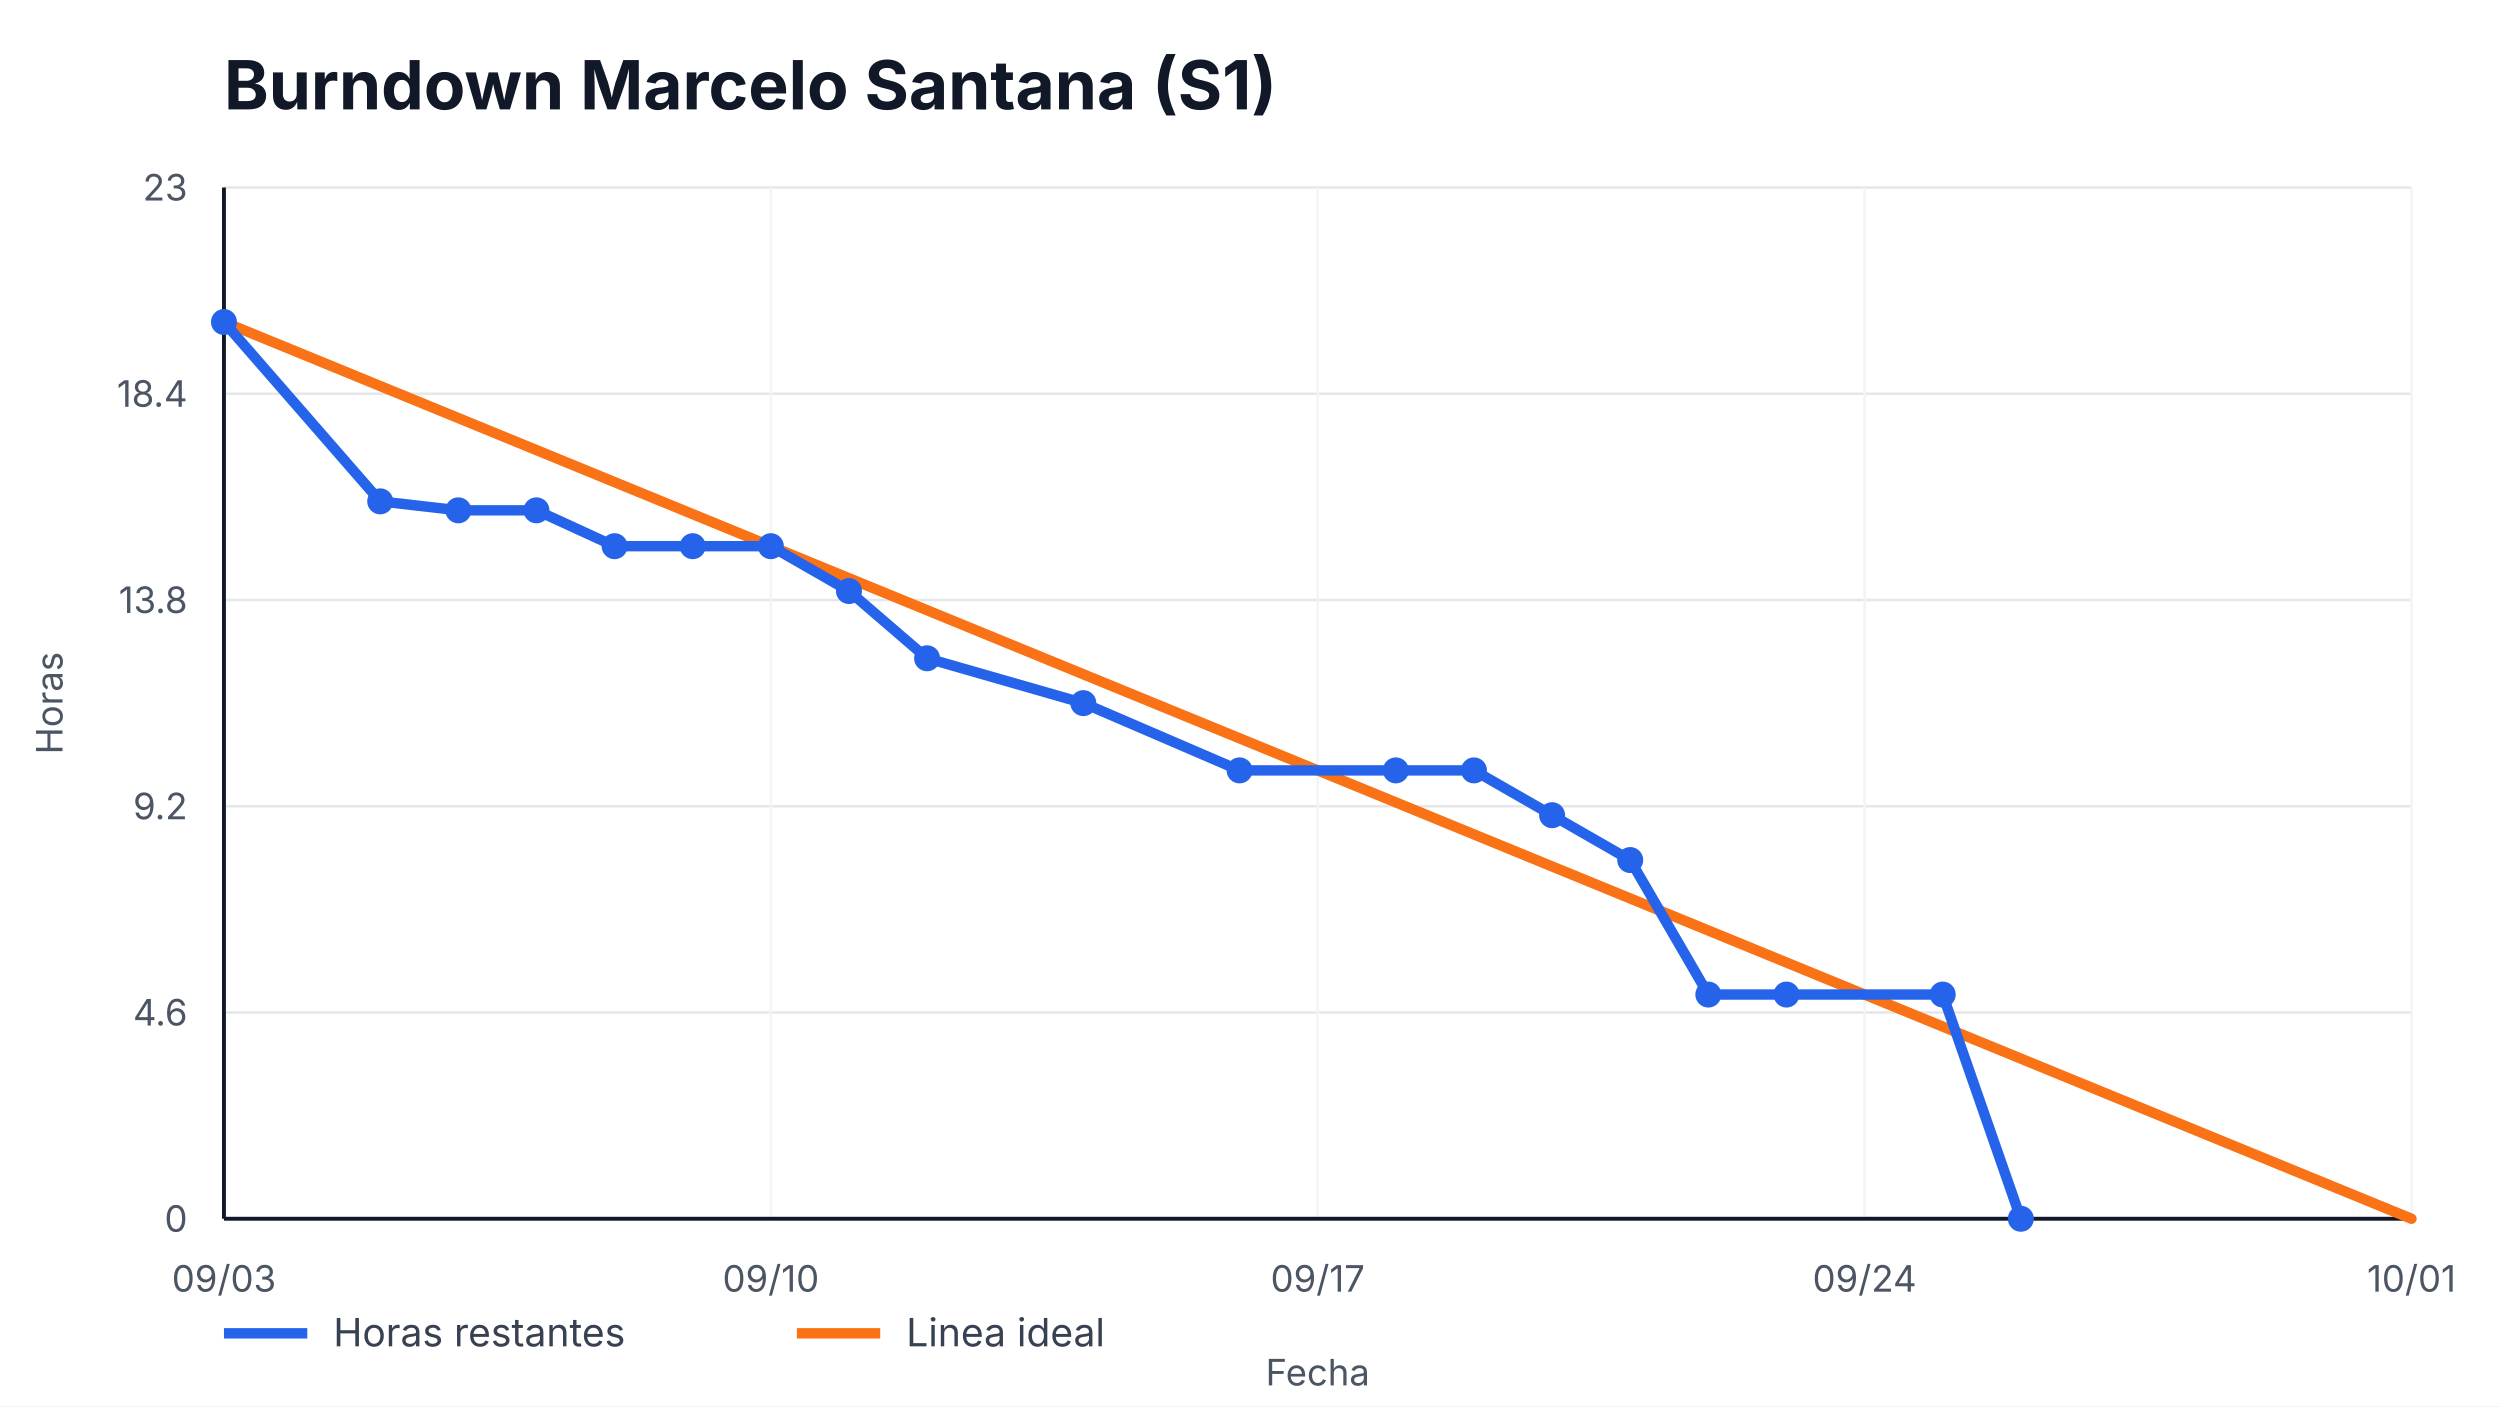
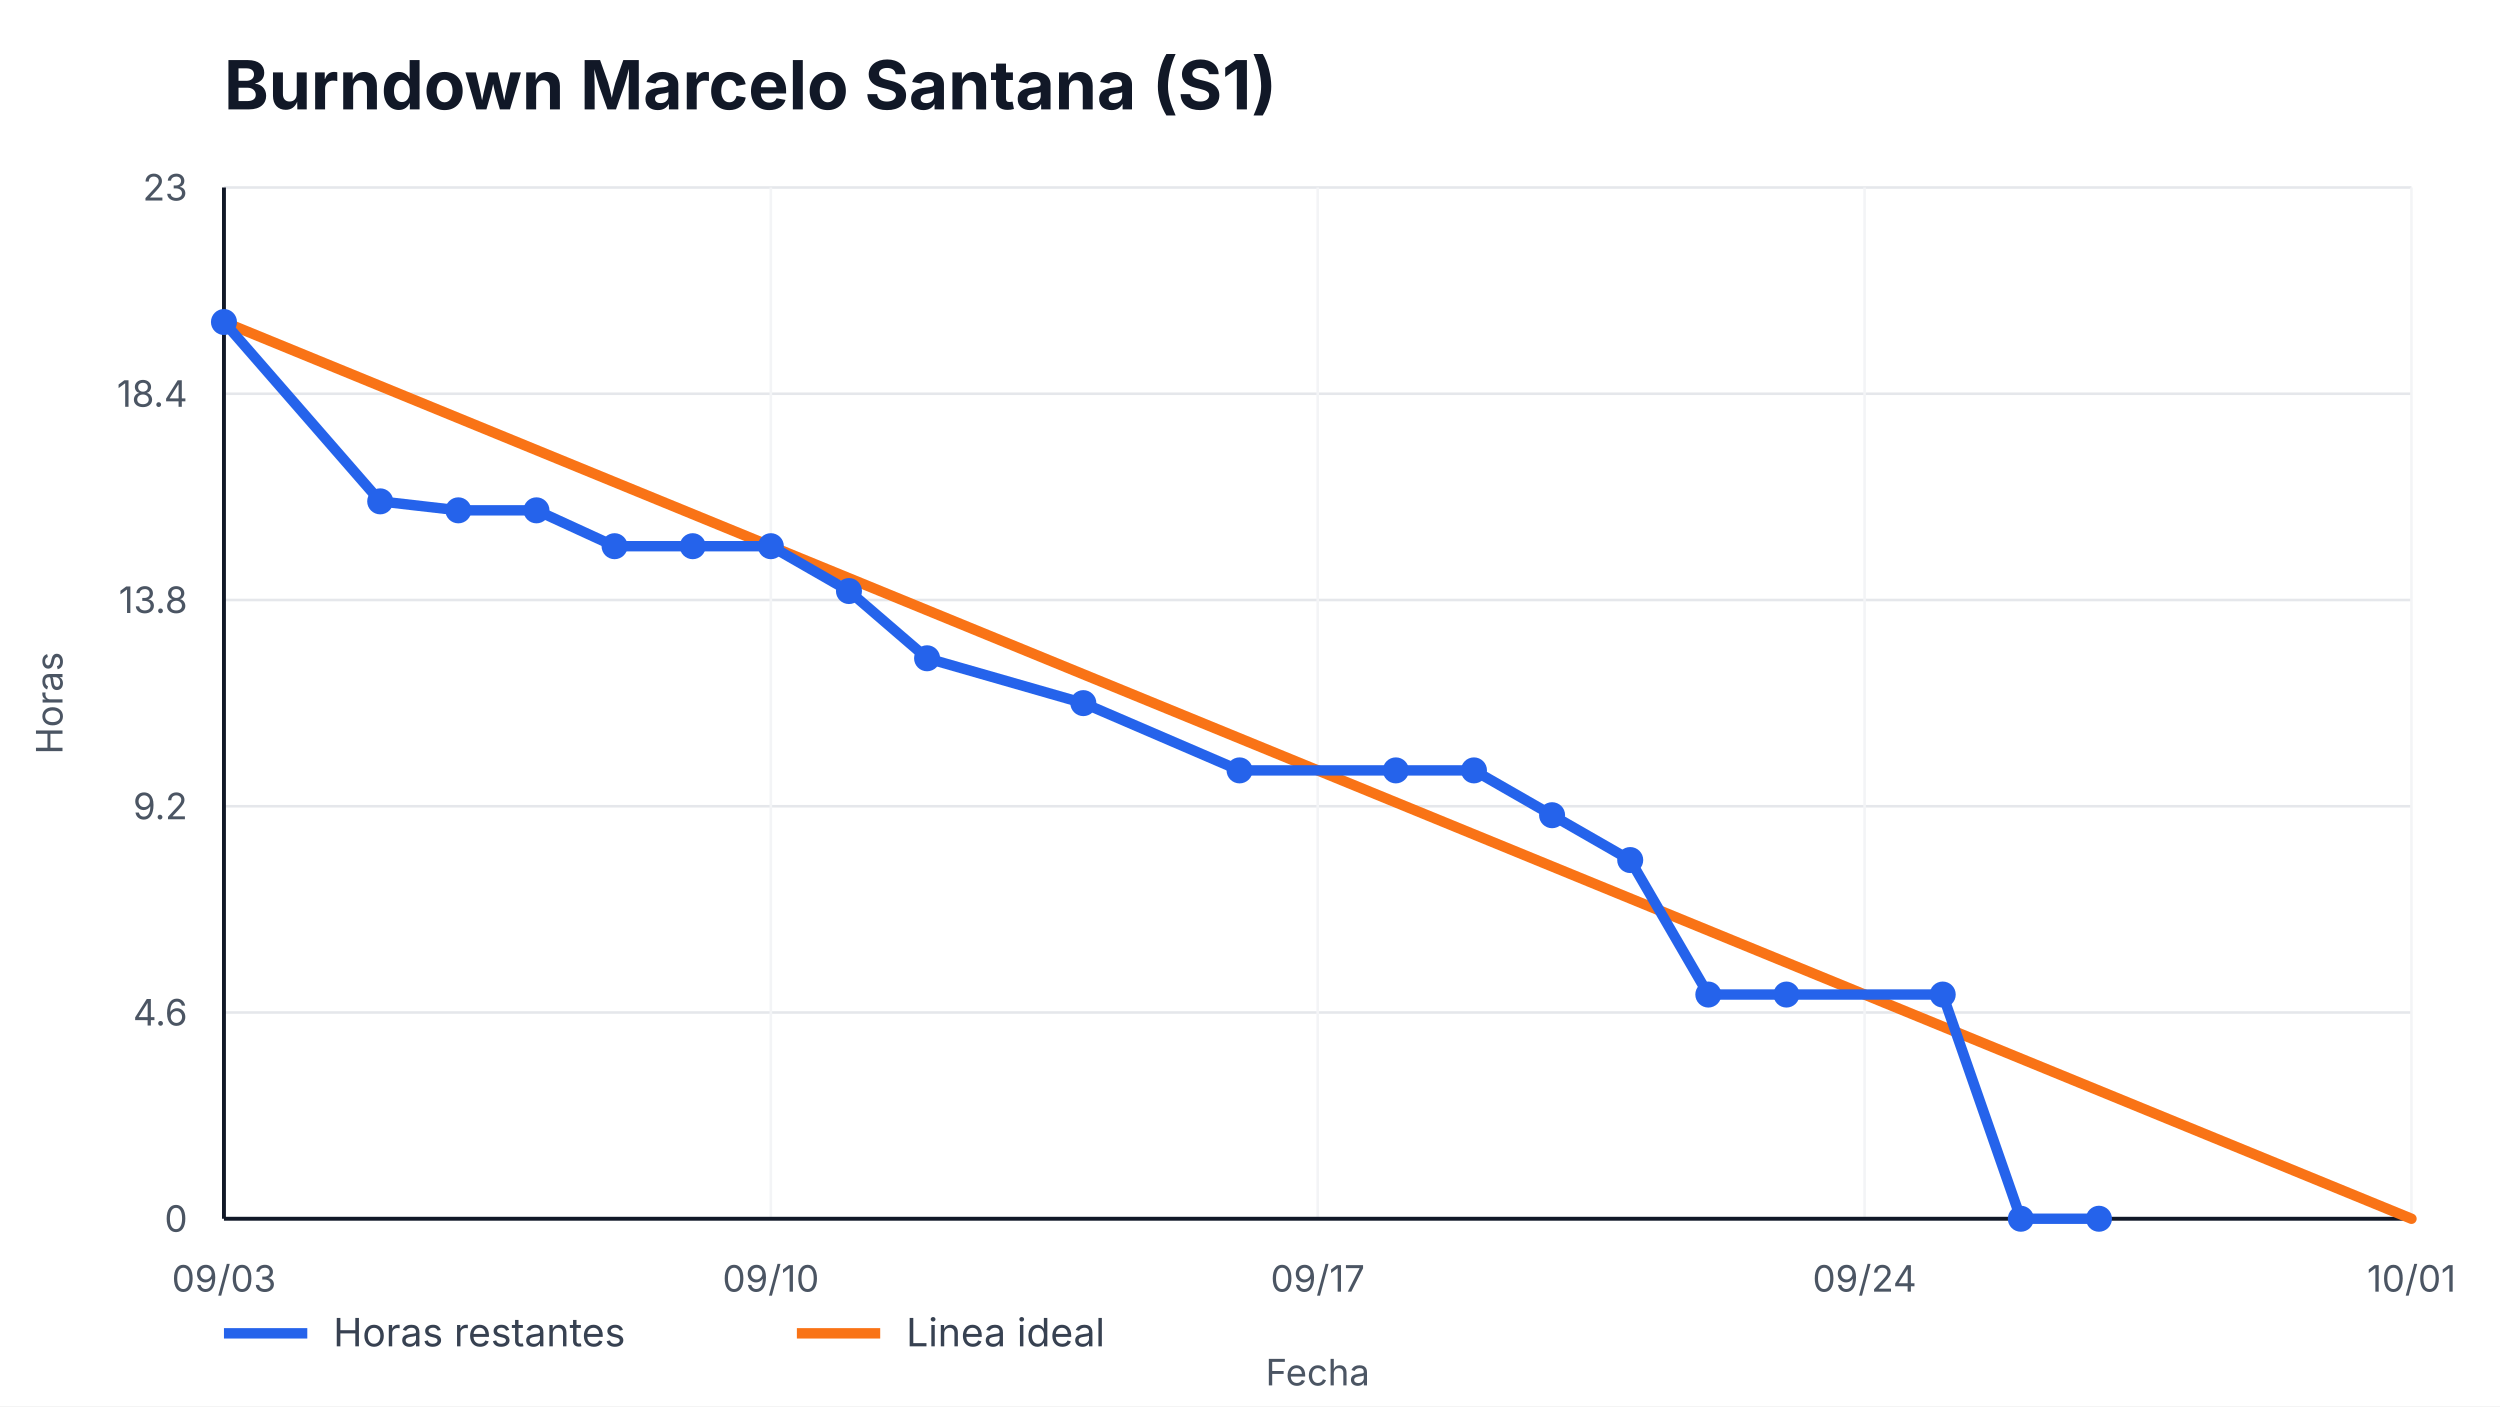
<svg xmlns="http://www.w3.org/2000/svg" width="960" height="540" viewBox="0 0 960 540" role="img" aria-label="Burndown Marcelo Santana (S1)">
  <style>
    text { font-family: -apple-system, BlinkMacSystemFont, "Segoe UI", sans-serif; fill: #111827; }
    .title { font-size: 26px; font-weight: 700; }
    .axis { font-size: 14px; fill: #4b5563; }
    .legend { font-size: 15px; fill: #374151; }
    .overrun { font-size: 14px; font-weight: 700; fill: #b91c1c; }
  </style>
  <rect width="100%" height="100%" fill="#ffffff" />
  <text x="86" y="42" class="title">Burndown Marcelo Santana (S1)</text>
  <g>
    <line x1="86" y1="468.00" x2="926" y2="468.00" stroke="#e5e7eb" />
    <line x1="86" y1="388.80" x2="926" y2="388.80" stroke="#e5e7eb" />
    <line x1="86" y1="309.60" x2="926" y2="309.60" stroke="#e5e7eb" />
    <line x1="86" y1="230.40" x2="926" y2="230.40" stroke="#e5e7eb" />
    <line x1="86" y1="151.20" x2="926" y2="151.20" stroke="#e5e7eb" />
    <line x1="86" y1="72.00" x2="926" y2="72.00" stroke="#e5e7eb" />
  </g>
  <g>
    <line x1="86.00" y1="72" x2="86.00" y2="468" stroke="#f3f4f6" />
    <text x="86.00" y="496" text-anchor="middle" class="axis">09/03</text>
    <line x1="296.00" y1="72" x2="296.00" y2="468" stroke="#f3f4f6" />
    <text x="296.00" y="496" text-anchor="middle" class="axis">09/10</text>
    <line x1="506.00" y1="72" x2="506.00" y2="468" stroke="#f3f4f6" />
    <text x="506.00" y="496" text-anchor="middle" class="axis">09/17</text>
    <line x1="716.00" y1="72" x2="716.00" y2="468" stroke="#f3f4f6" />
    <text x="716.00" y="496" text-anchor="middle" class="axis">09/24</text>
    <line x1="926.00" y1="72" x2="926.00" y2="468" stroke="#f3f4f6" />
    <text x="926.00" y="496" text-anchor="middle" class="axis">10/01</text>
  </g>
  <line x1="86" y1="468" x2="926" y2="468" stroke="#111827" stroke-width="1.5" />
  <line x1="86" y1="72" x2="86" y2="468" stroke="#111827" stroke-width="1.5" />
  <g>
    <text x="72" y="473.00" text-anchor="end" class="axis">0</text>
    <text x="72" y="393.80" text-anchor="end" class="axis">4.6</text>
    <text x="72" y="314.60" text-anchor="end" class="axis">9.2</text>
    <text x="72" y="235.40" text-anchor="end" class="axis">13.8</text>
    <text x="72" y="156.20" text-anchor="end" class="axis">18.4</text>
    <text x="72" y="77.00" text-anchor="end" class="axis">23</text>
  </g>
  <polyline points="86.00,123.65 926.00,468.00" fill="none" stroke="#f97316" stroke-width="4" stroke-linecap="round" />
-   <polyline points="86.00,123.65 146.00,192.52 176.00,195.97 206.00,195.97 236.00,209.74 266.00,209.74 296.00,209.74 326.00,226.96 356.00,252.78 416.00,270.00 476.00,295.83 536.00,295.83 566.00,295.83 596.00,313.04 626.00,330.26 656.00,381.91 686.00,381.91 746.00,381.91 776.00,468.00" fill="none" stroke="#2563eb" stroke-width="4" stroke-linecap="round" stroke-linejoin="round" />
+   <polyline points="86.00,123.65 146.00,192.52 176.00,195.97 206.00,195.97 236.00,209.74 266.00,209.74 296.00,209.74 326.00,226.96 356.00,252.78 416.00,270.00 476.00,295.83 536.00,295.83 566.00,295.83 596.00,313.04 626.00,330.26 656.00,381.91 686.00,381.91 746.00,381.91 776.00,468.00 806.00,468.00" fill="none" stroke="#2563eb" stroke-width="4" stroke-linecap="round" stroke-linejoin="round" />
  <g>
    <circle cx="86.00" cy="123.65" r="5" fill="#2563eb" />
    <circle cx="146.00" cy="192.52" r="5" fill="#2563eb" />
    <circle cx="176.00" cy="195.97" r="5" fill="#2563eb" />
    <circle cx="206.00" cy="195.97" r="5" fill="#2563eb" />
    <circle cx="236.00" cy="209.74" r="5" fill="#2563eb" />
    <circle cx="266.00" cy="209.74" r="5" fill="#2563eb" />
    <circle cx="296.00" cy="209.74" r="5" fill="#2563eb" />
    <circle cx="326.00" cy="226.96" r="5" fill="#2563eb" />
    <circle cx="356.00" cy="252.78" r="5" fill="#2563eb" />
    <circle cx="416.00" cy="270.00" r="5" fill="#2563eb" />
    <circle cx="476.00" cy="295.83" r="5" fill="#2563eb" />
    <circle cx="536.00" cy="295.83" r="5" fill="#2563eb" />
    <circle cx="566.00" cy="295.83" r="5" fill="#2563eb" />
    <circle cx="596.00" cy="313.04" r="5" fill="#2563eb" />
    <circle cx="626.00" cy="330.26" r="5" fill="#2563eb" />
    <circle cx="656.00" cy="381.91" r="5" fill="#2563eb" />
    <circle cx="686.00" cy="381.91" r="5" fill="#2563eb" />
    <circle cx="746.00" cy="381.91" r="5" fill="#2563eb" />
    <circle cx="776.00" cy="468.00" r="5" fill="#2563eb" />
+     <circle cx="806.00" cy="468.00" r="5" fill="#2563eb" />
  </g>
  <line x1="86" y1="512" x2="118" y2="512" stroke="#2563eb" stroke-width="4" />
  <text x="128" y="517" class="legend">Horas restantes</text>
  <line x1="306" y1="512" x2="338" y2="512" stroke="#f97316" stroke-width="4" />
  <text x="348" y="517" class="legend">Linea ideal</text>
  <text x="506.0" y="532" text-anchor="middle" class="axis">Fecha</text>
  <text x="24" y="270.0" transform="rotate(-90 24,270.0)" text-anchor="middle" class="axis">Horas</text>
</svg>
